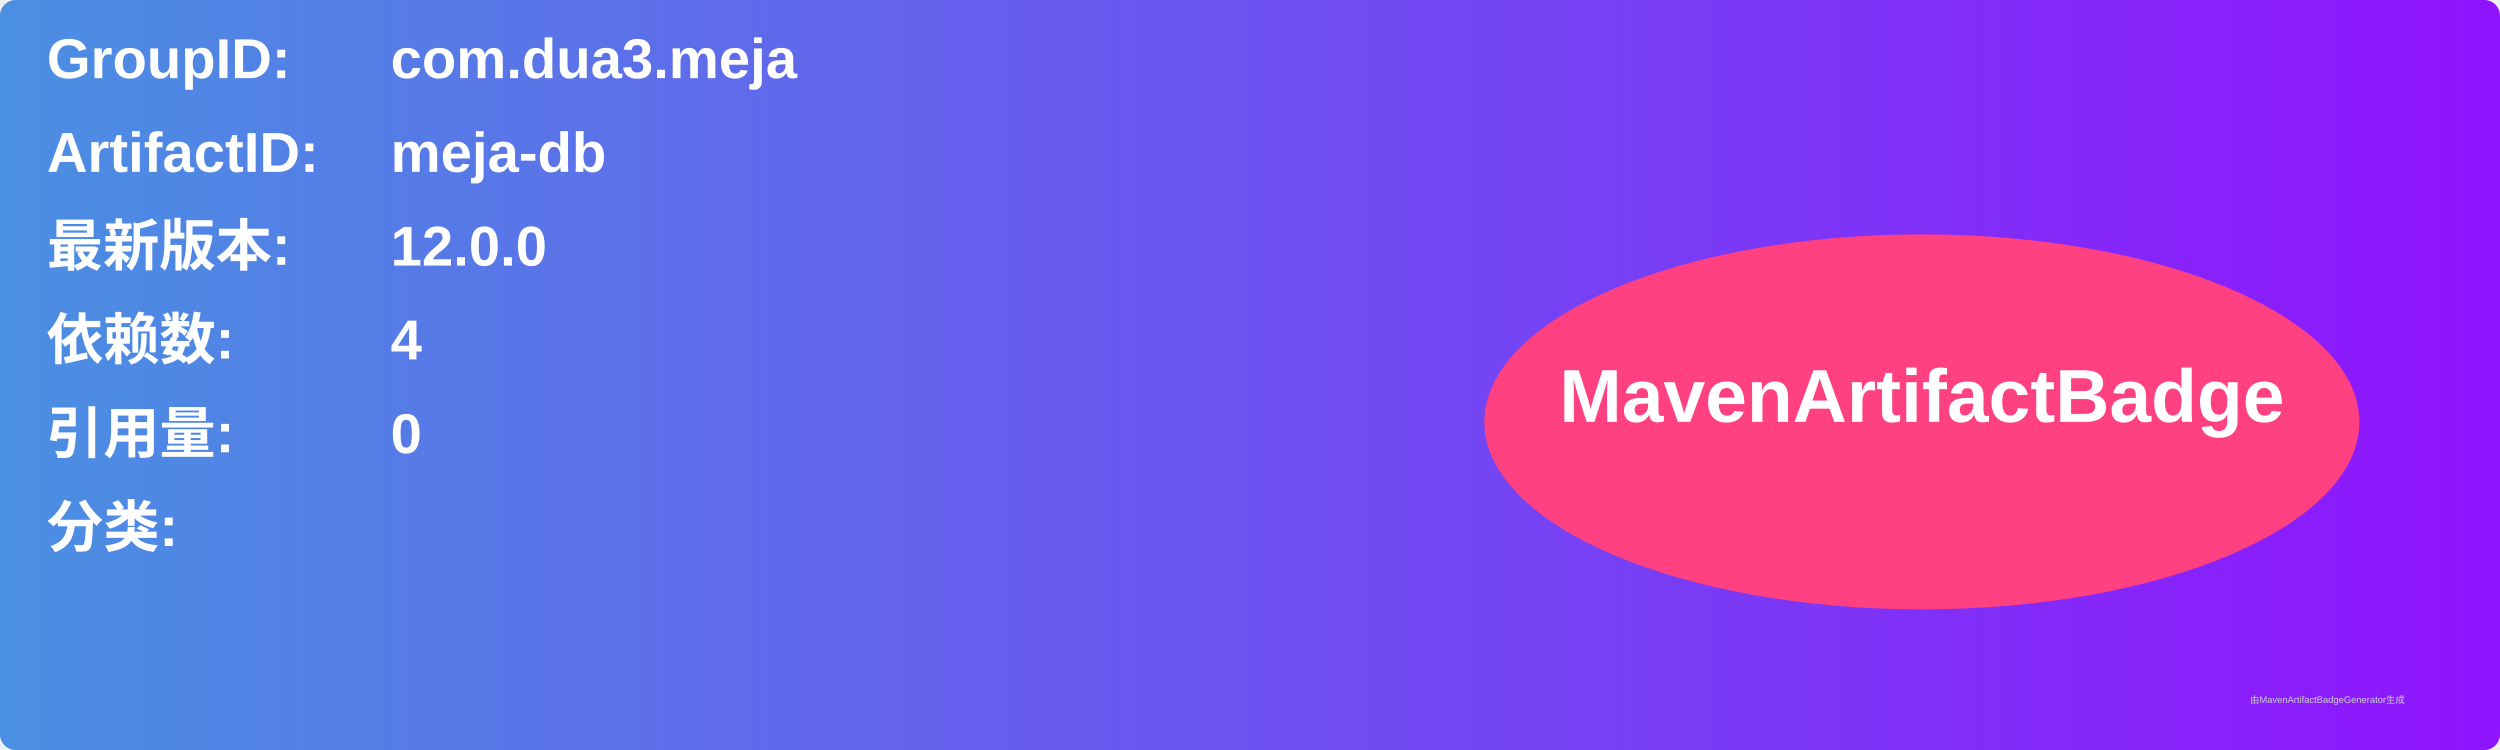
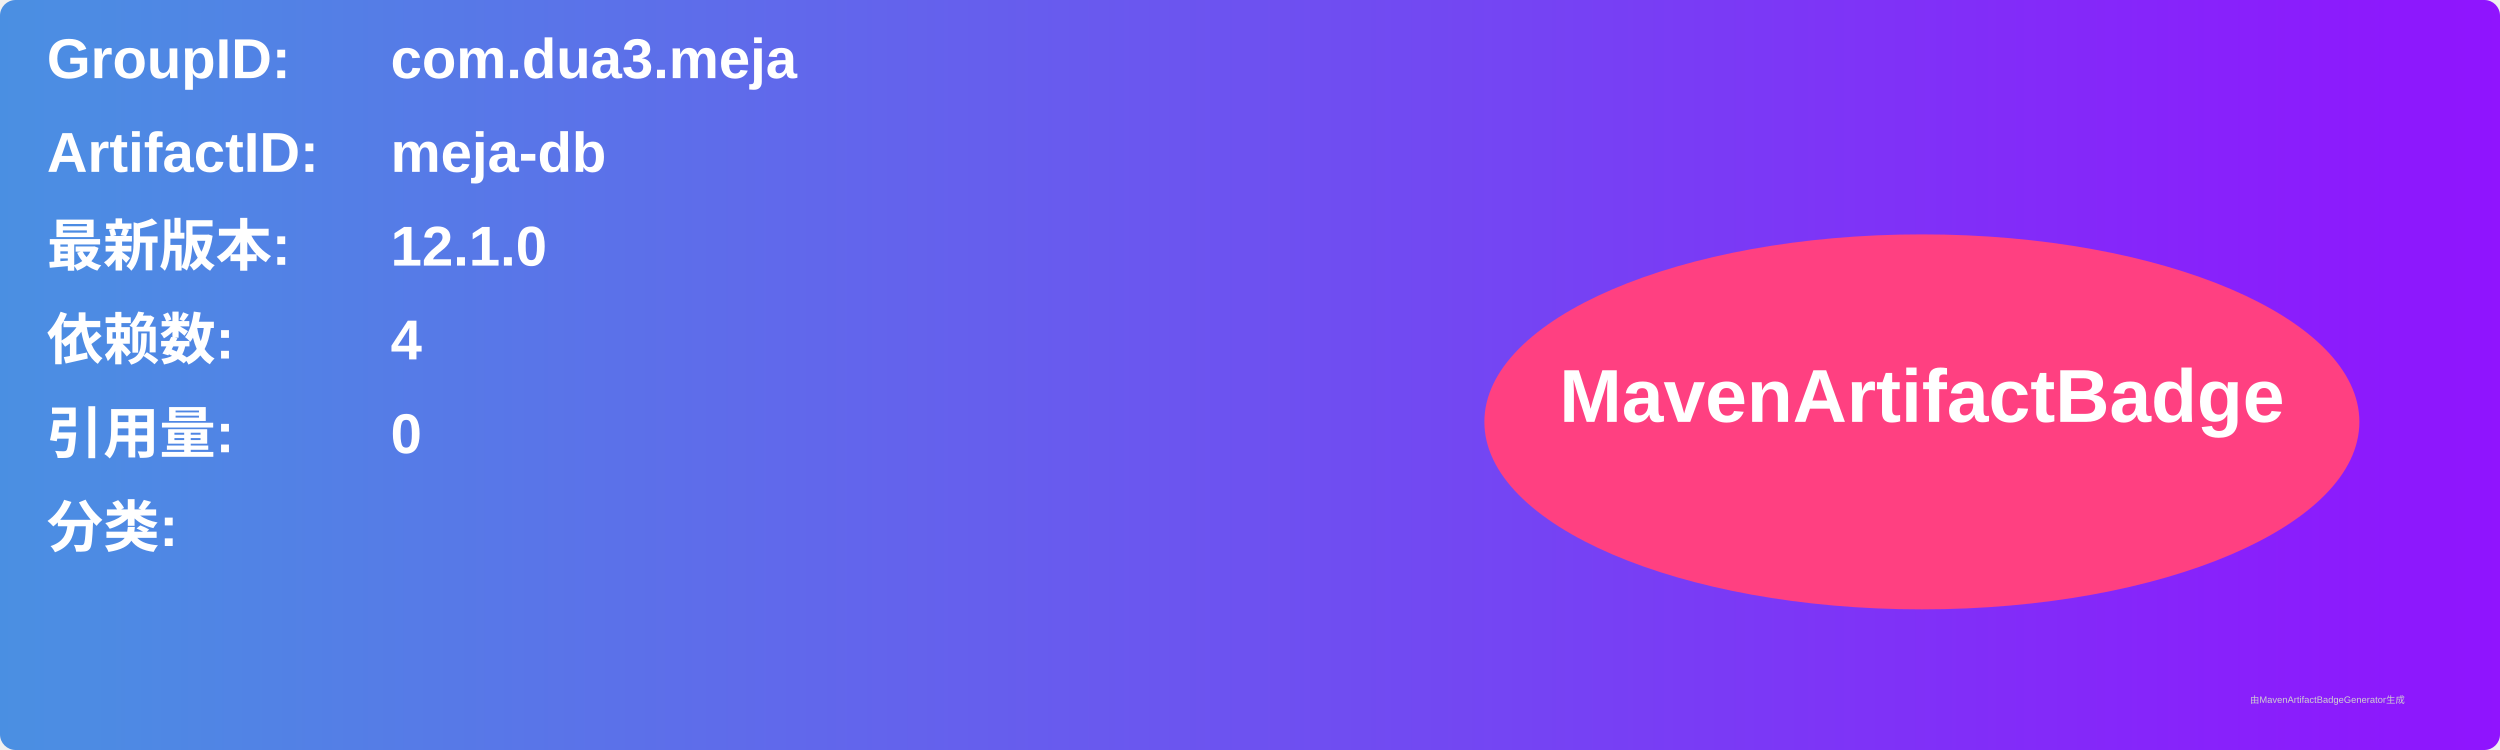
<svg xmlns="http://www.w3.org/2000/svg" width="800" height="240" viewBox="0 0 800 240">
  <linearGradient id="grad" x1="0%" y1="0%" x2="100%" y2="0%">
    <stop offset="0%" stop-color="#4a90e2" />
    <stop offset="100%" stop-color="#9013fe" />
  </linearGradient>
  <rect width="100%" height="100%" rx="5" ry="5" fill="url(#grad)" />
  <g transform="translate(15, 15)">
    <text x="0" y="10" font-family="Arial" font-size="18" fill="white" font-weight="bold" width="260">GroupID:</text>
    <text x="110" y="10" font-family="Arial" font-size="18" fill="white" font-weight="bold" width="460">com.dua3.meja</text>
    <text x="0" y="40" font-family="Arial" font-size="18" fill="white" font-weight="bold" width="260">ArtifactID:</text>
    <text x="110" y="40" font-family="Arial" font-size="18" fill="white" font-weight="bold" width="460">meja-db</text>
    <text x="0" y="70" font-family="Arial" font-size="18" fill="white" font-weight="bold">最新版本:</text>
    <text x="110" y="70" font-family="Arial" font-size="18" fill="white" font-weight="bold">
-       <tspan font-weight="bold">12.0.0</tspan>
+       <tspan font-weight="bold">12.1.0</tspan>
    </text>
    <text x="0" y="100" font-family="Arial" font-size="18" fill="white" font-weight="bold">依赖数: </text>
    <text x="110" y="100" font-family="Arial" font-size="18" fill="white">
      <tspan font-weight="bold">4</tspan>
    </text>
    <text x="0" y="130" font-family="Arial" font-size="18" fill="white" font-weight="bold">引用量: </text>
    <text x="110" y="130" font-family="Arial" font-size="18" fill="white">
      <tspan font-weight="bold">0</tspan>
    </text>
    <text x="0" y="160" font-family="Arial" font-size="18" fill="white" font-weight="bold">分类:</text>
    <text x="10" y="190" font-family="Arial" font-size="10" fill="white">
      <tspan font-weight="bold" />
    </text>
    <ellipse cx="600" cy="120" rx="140" ry="60" fill="#ff4081" />
    <text x="600" y="120" text-anchor="middle" font-family="Arial" font-size="24" fill="white" font-weight="bold">MavenArtifactBadge</text>
  </g>
  <text x="720" y="225" font-family="Arial" font-size="3" fill="#d0d0d0">由MavenArtifactBadgeGenerator生成</text>
</svg>
